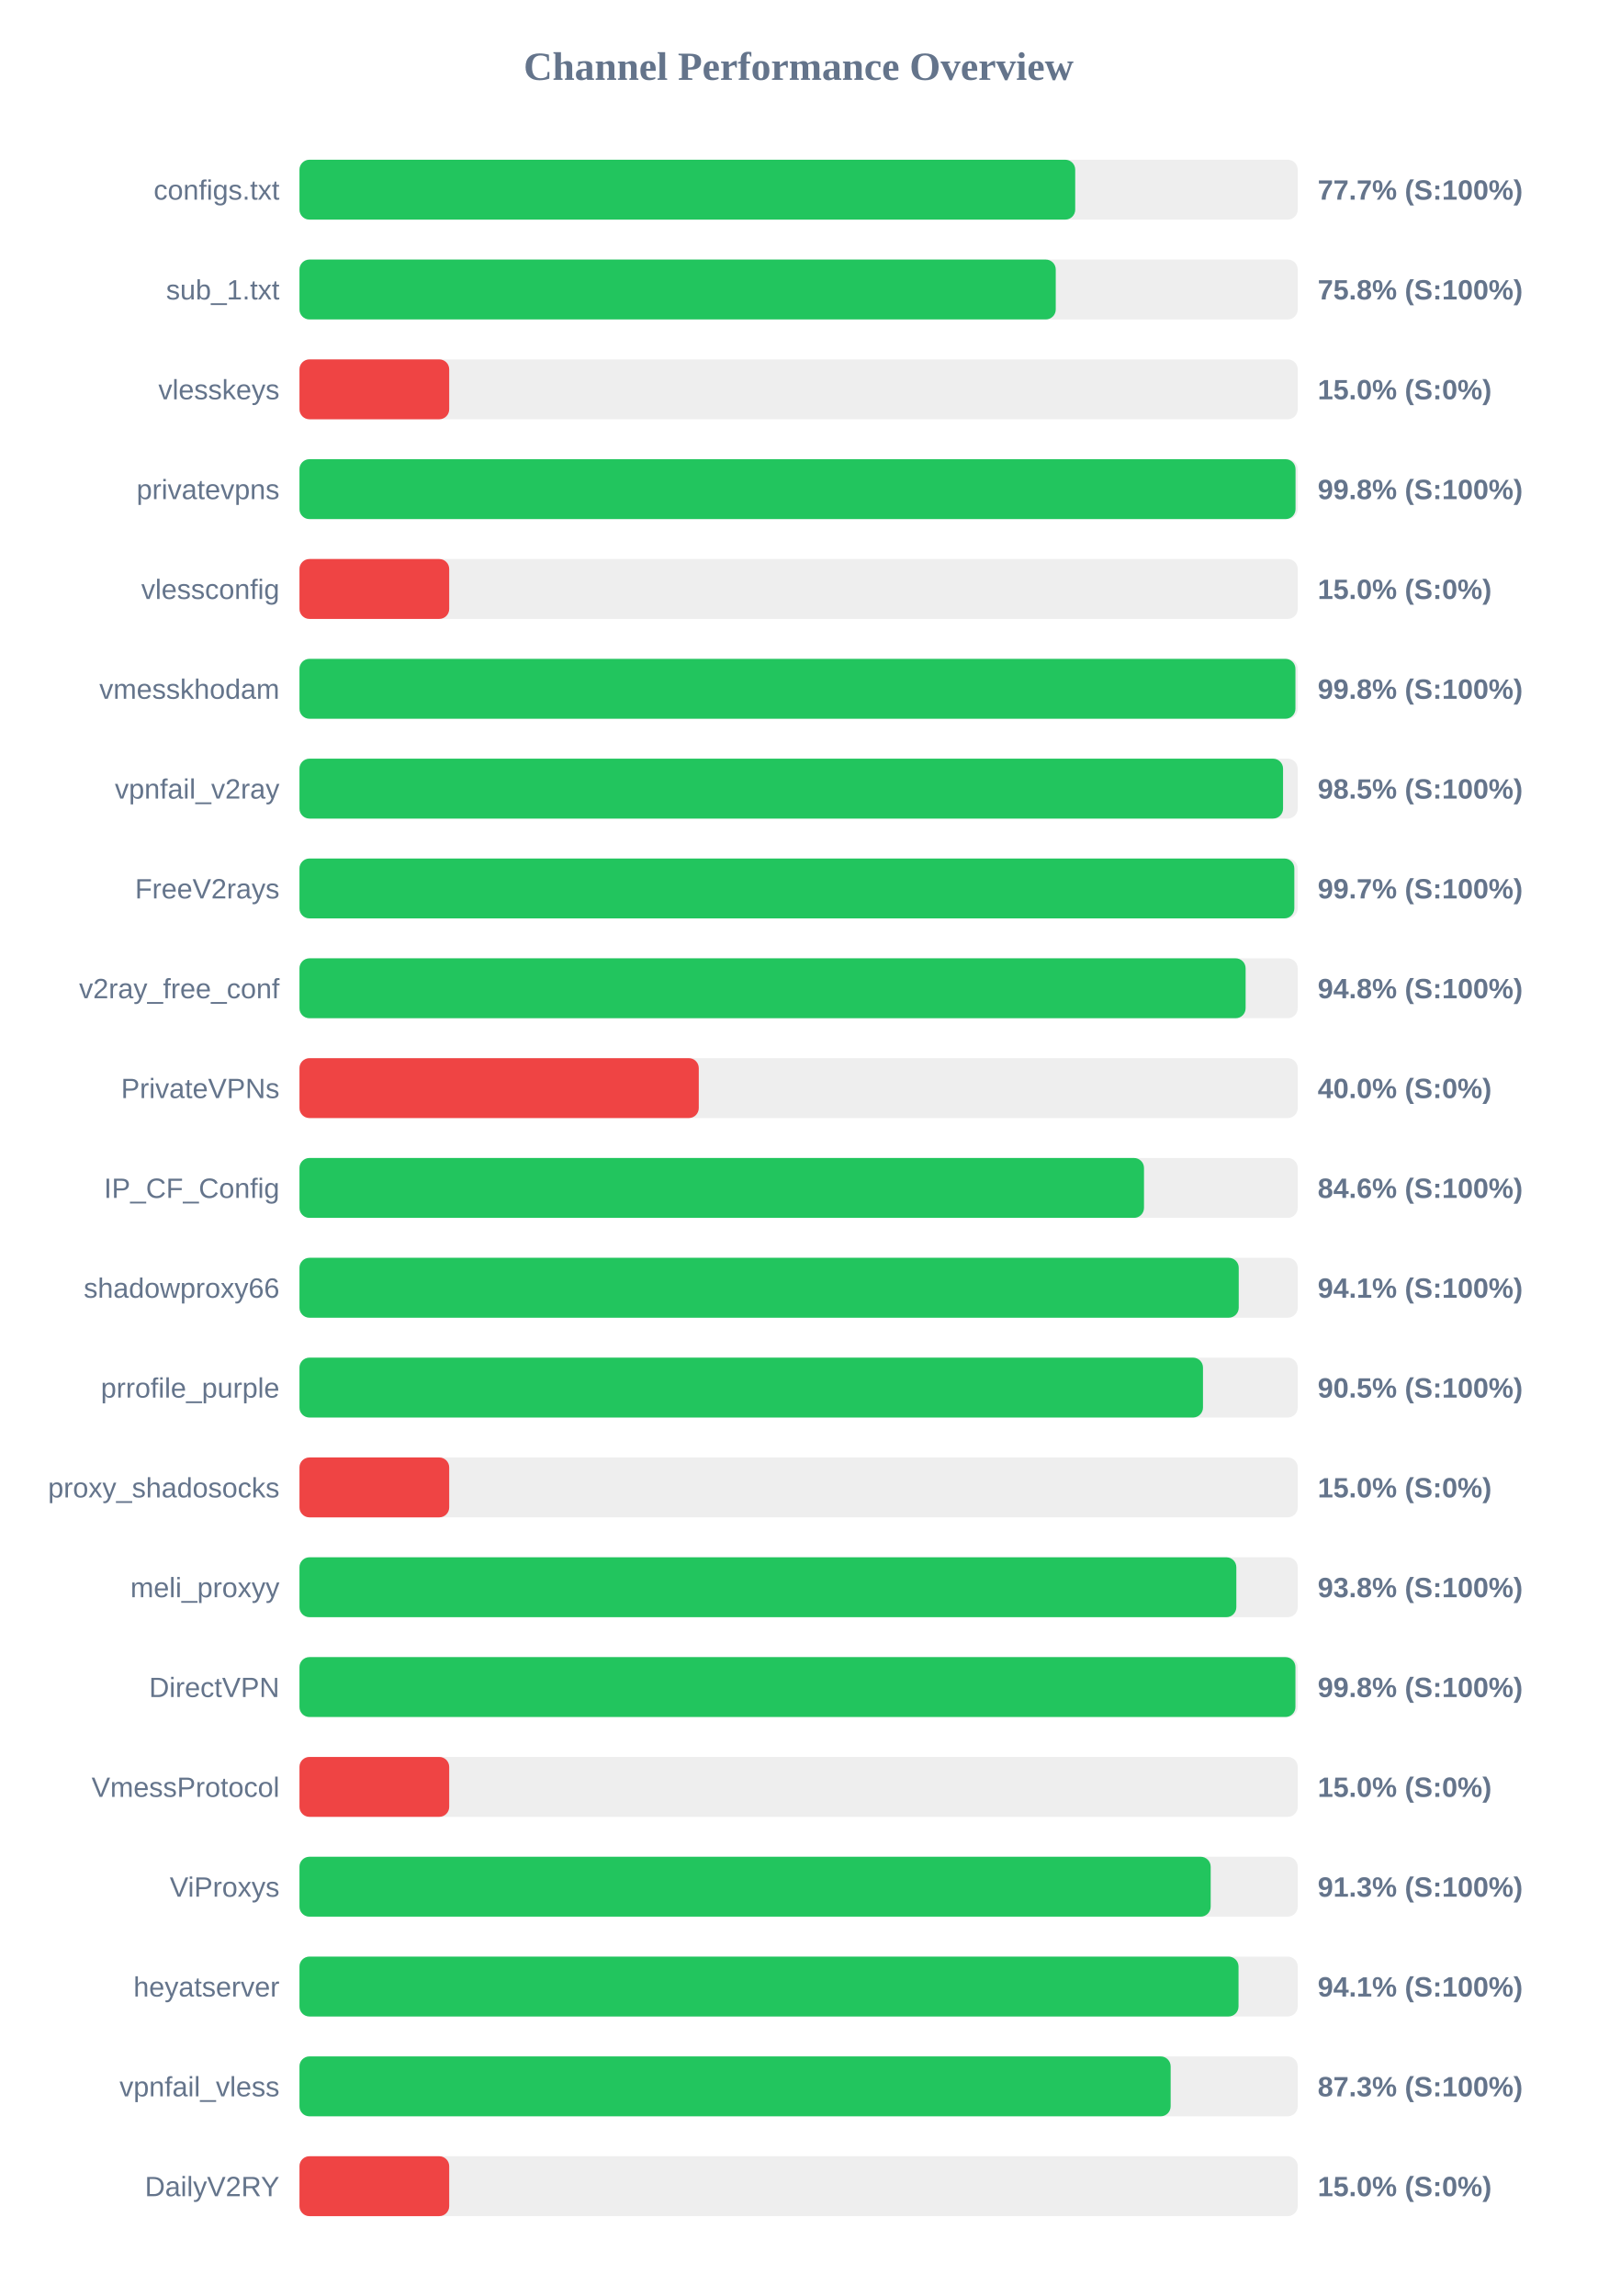
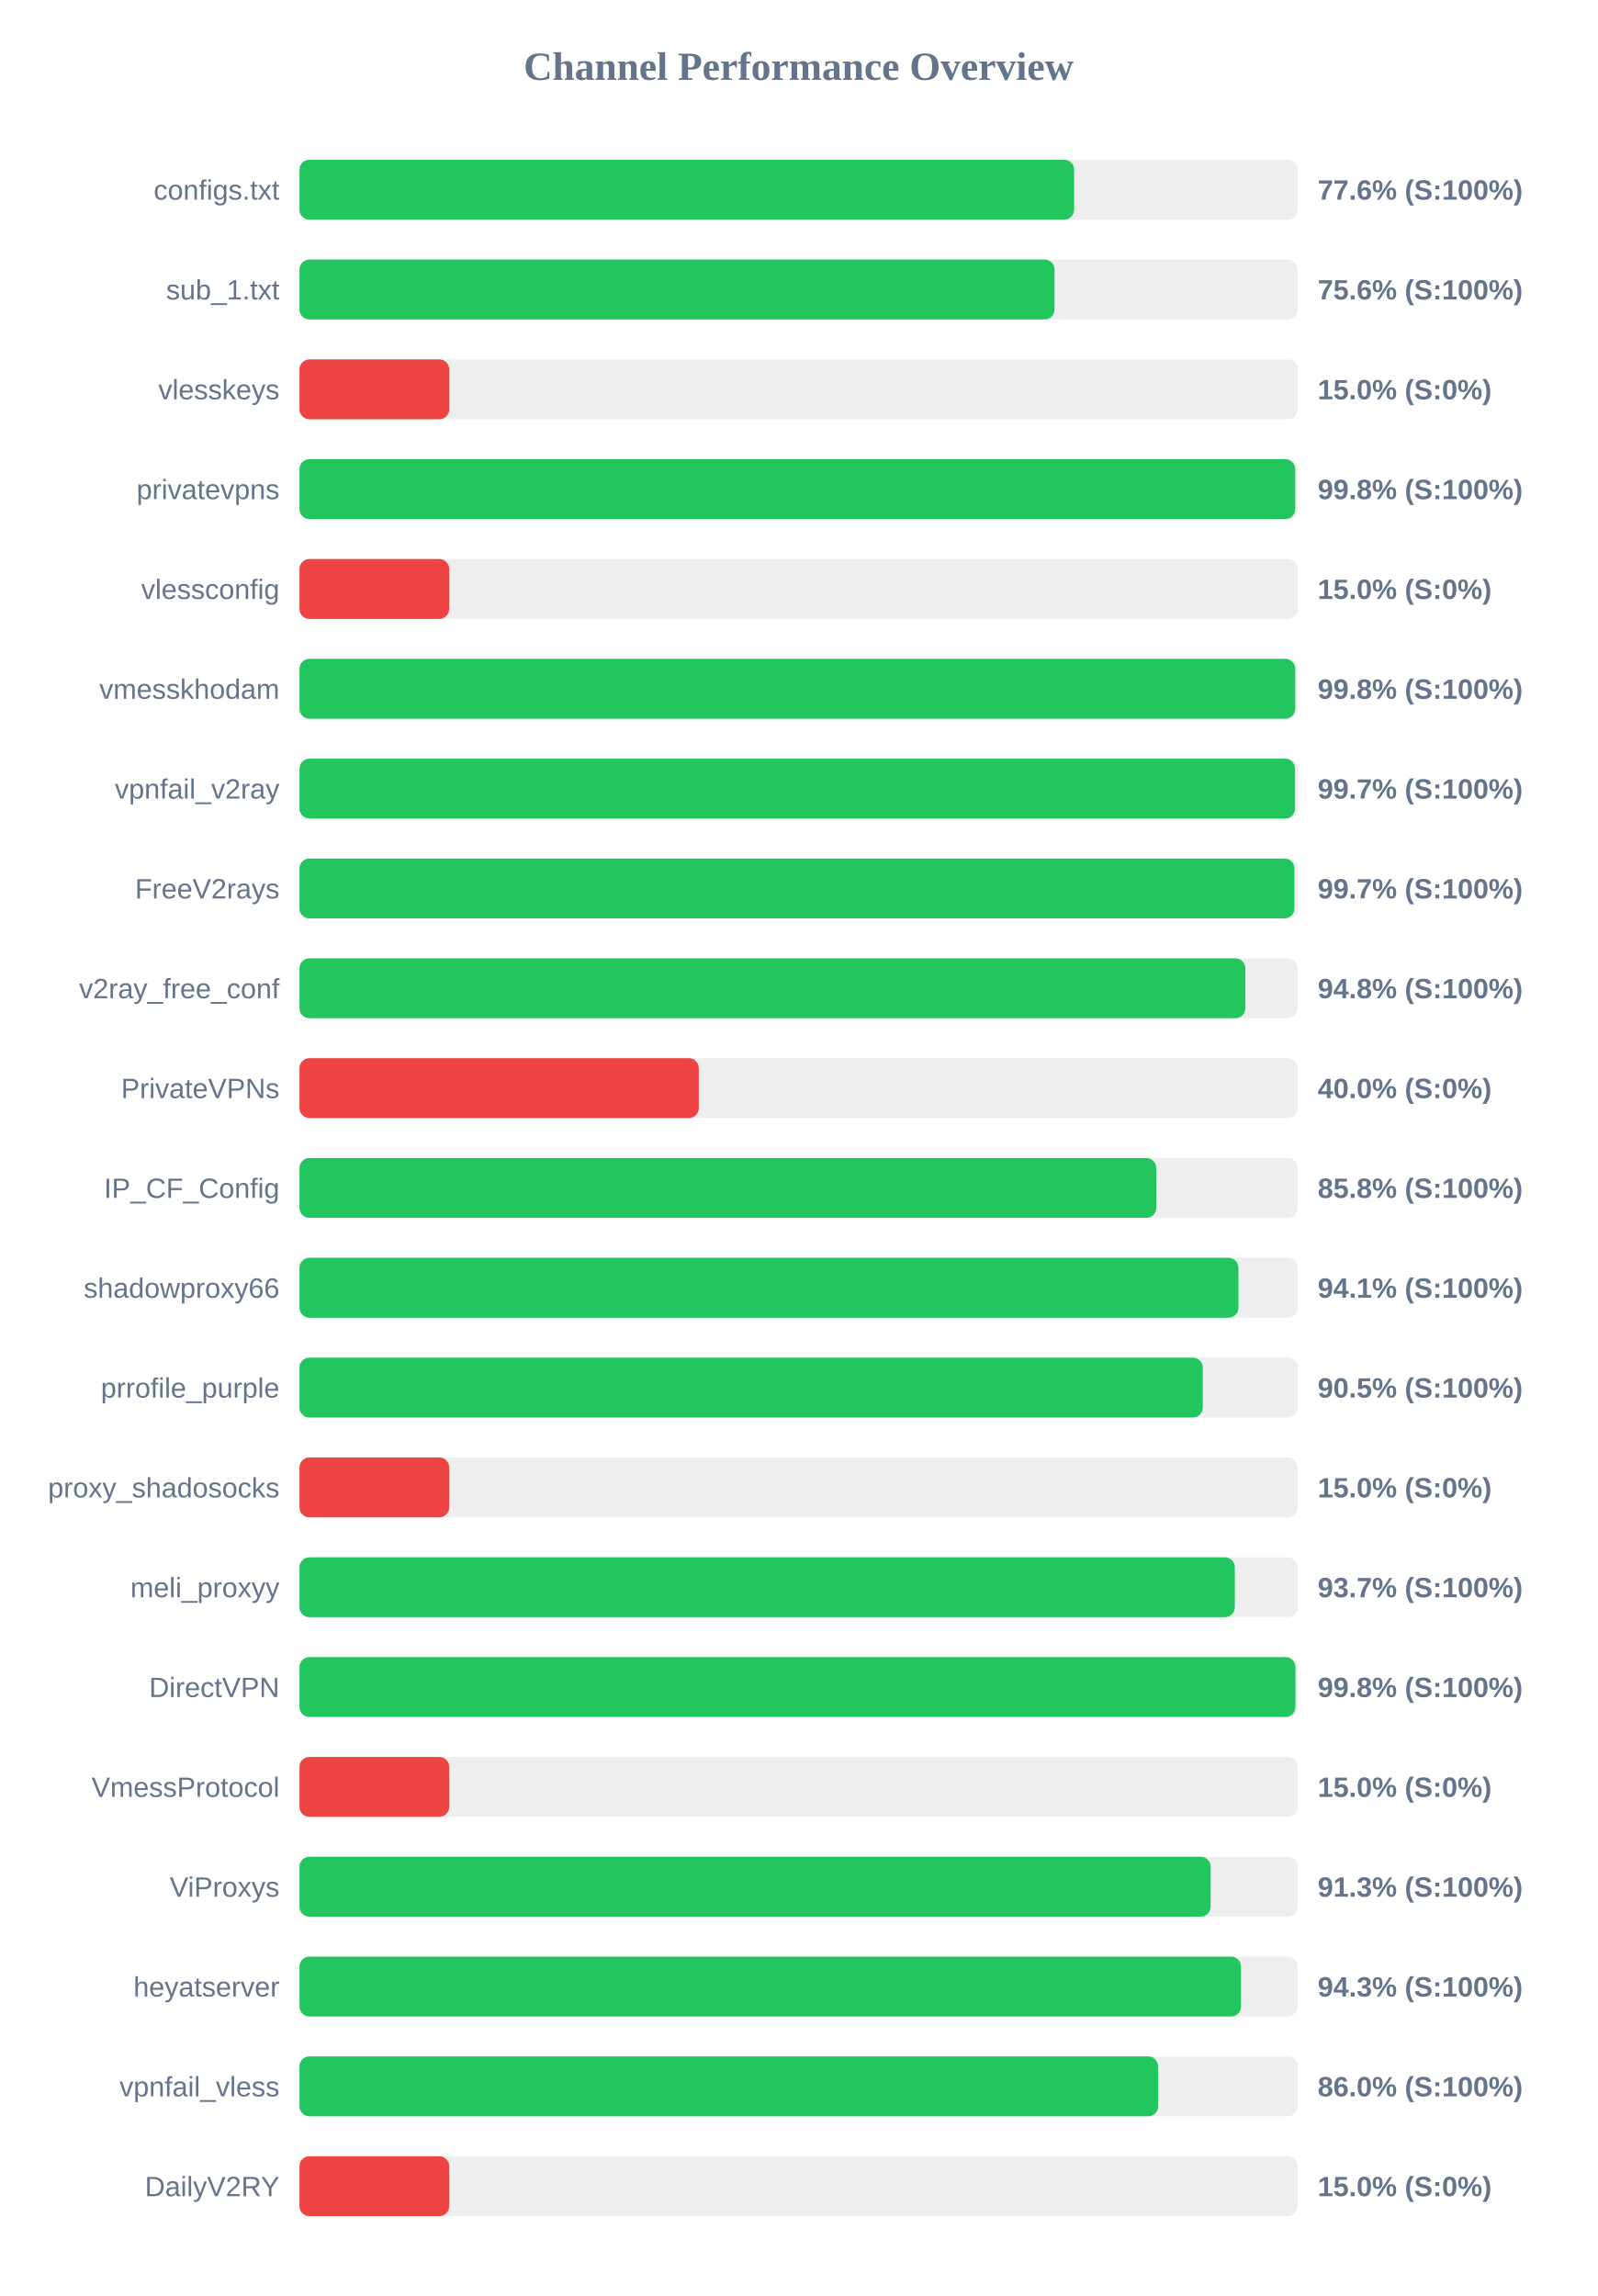
<svg xmlns="http://www.w3.org/2000/svg" width="800" height="1150" version="1.1">
  <style>
        .row { font: 14px Arial; fill: #64748b; }
        .score { font: bold 14px Arial; fill: #64748b; }
    </style>
  <text x="400" y="40" text-anchor="middle" font-size="20px" font-weight="bold" fill="#64748b">Channel Performance Overview</text>
  <rect x="150" y="80" width="500" height="30" fill="#eee" rx="5" />
-   <rect x="150" y="80" width="388.55" height="30" fill="#22c55e" rx="5" />
+   <rect x="150" y="80" width="388.0" height="30" fill="#22c55e" rx="5" />
  <text x="140" y="100" text-anchor="end" class="row">configs.txt</text>
-   <text x="660" y="100" text-anchor="start" class="score">77.7% (S:100%)</text>
+   <text x="660" y="100" text-anchor="start" class="score">77.6% (S:100%)</text>
  <rect x="150" y="130" width="500" height="30" fill="#eee" rx="5" />
-   <rect x="150" y="130" width="378.8" height="30" fill="#22c55e" rx="5" />
+   <rect x="150" y="130" width="378.2" height="30" fill="#22c55e" rx="5" />
  <text x="140" y="150" text-anchor="end" class="row">sub_1.txt</text>
-   <text x="660" y="150" text-anchor="start" class="score">75.8% (S:100%)</text>
+   <text x="660" y="150" text-anchor="start" class="score">75.6% (S:100%)</text>
  <rect x="150" y="180" width="500" height="30" fill="#eee" rx="5" />
  <rect x="150" y="180" width="75.0" height="30" fill="#ef4444" rx="5" />
  <text x="140" y="200" text-anchor="end" class="row">vlesskeys</text>
  <text x="660" y="200" text-anchor="start" class="score">15.0% (S:0%)</text>
  <rect x="150" y="230" width="500" height="30" fill="#eee" rx="5" />
-   <rect x="150" y="230" width="498.9" height="30" fill="#22c55e" rx="5" />
+   <rect x="150" y="230" width="498.75" height="30" fill="#22c55e" rx="5" />
  <text x="140" y="250" text-anchor="end" class="row">privatevpns</text>
  <text x="660" y="250" text-anchor="start" class="score">99.8% (S:100%)</text>
  <rect x="150" y="280" width="500" height="30" fill="#eee" rx="5" />
  <rect x="150" y="280" width="75.0" height="30" fill="#ef4444" rx="5" />
  <text x="140" y="300" text-anchor="end" class="row">vlessconfig</text>
  <text x="660" y="300" text-anchor="start" class="score">15.0% (S:0%)</text>
  <rect x="150" y="330" width="500" height="30" fill="#eee" rx="5" />
-   <rect x="150" y="330" width="498.85" height="30" fill="#22c55e" rx="5" />
+   <rect x="150" y="330" width="498.75" height="30" fill="#22c55e" rx="5" />
  <text x="140" y="350" text-anchor="end" class="row">vmesskhodam</text>
  <text x="660" y="350" text-anchor="start" class="score">99.8% (S:100%)</text>
  <rect x="150" y="380" width="500" height="30" fill="#eee" rx="5" />
-   <rect x="150" y="380" width="492.65" height="30" fill="#22c55e" rx="5" />
+   <rect x="150" y="380" width="498.65" height="30" fill="#22c55e" rx="5" />
  <text x="140" y="400" text-anchor="end" class="row">vpnfail_v2ray</text>
-   <text x="660" y="400" text-anchor="start" class="score">98.5% (S:100%)</text>
+   <text x="660" y="400" text-anchor="start" class="score">99.7% (S:100%)</text>
  <rect x="150" y="430" width="500" height="30" fill="#eee" rx="5" />
-   <rect x="150" y="430" width="498.3" height="30" fill="#22c55e" rx="5" />
+   <rect x="150" y="430" width="498.35" height="30" fill="#22c55e" rx="5" />
  <text x="140" y="450" text-anchor="end" class="row">FreeV2rays</text>
  <text x="660" y="450" text-anchor="start" class="score">99.7% (S:100%)</text>
  <rect x="150" y="480" width="500" height="30" fill="#eee" rx="5" />
-   <rect x="150" y="480" width="473.9" height="30" fill="#22c55e" rx="5" />
+   <rect x="150" y="480" width="473.75" height="30" fill="#22c55e" rx="5" />
  <text x="140" y="500" text-anchor="end" class="row">v2ray_free_conf</text>
  <text x="660" y="500" text-anchor="start" class="score">94.8% (S:100%)</text>
  <rect x="150" y="530" width="500" height="30" fill="#eee" rx="5" />
  <rect x="150" y="530" width="200.0" height="30" fill="#ef4444" rx="5" />
  <text x="140" y="550" text-anchor="end" class="row">PrivateVPNs</text>
  <text x="660" y="550" text-anchor="start" class="score">40.0% (S:0%)</text>
  <rect x="150" y="580" width="500" height="30" fill="#eee" rx="5" />
-   <rect x="150" y="580" width="423.0" height="30" fill="#22c55e" rx="5" />
+   <rect x="150" y="580" width="429.15" height="30" fill="#22c55e" rx="5" />
  <text x="140" y="600" text-anchor="end" class="row">IP_CF_Config</text>
-   <text x="660" y="600" text-anchor="start" class="score">84.6% (S:100%)</text>
+   <text x="660" y="600" text-anchor="start" class="score">85.8% (S:100%)</text>
  <rect x="150" y="630" width="500" height="30" fill="#eee" rx="5" />
-   <rect x="150" y="630" width="470.45" height="30" fill="#22c55e" rx="5" />
+   <rect x="150" y="630" width="470.3" height="30" fill="#22c55e" rx="5" />
  <text x="140" y="650" text-anchor="end" class="row">shadowproxy66</text>
  <text x="660" y="650" text-anchor="start" class="score">94.1% (S:100%)</text>
  <rect x="150" y="680" width="500" height="30" fill="#eee" rx="5" />
-   <rect x="150" y="680" width="452.55" height="30" fill="#22c55e" rx="5" />
+   <rect x="150" y="680" width="452.45" height="30" fill="#22c55e" rx="5" />
  <text x="140" y="700" text-anchor="end" class="row">prrofile_purple</text>
  <text x="660" y="700" text-anchor="start" class="score">90.5% (S:100%)</text>
  <rect x="150" y="730" width="500" height="30" fill="#eee" rx="5" />
  <rect x="150" y="730" width="75.0" height="30" fill="#ef4444" rx="5" />
  <text x="140" y="750" text-anchor="end" class="row">proxy_shadosocks</text>
  <text x="660" y="750" text-anchor="start" class="score">15.0% (S:0%)</text>
  <rect x="150" y="780" width="500" height="30" fill="#eee" rx="5" />
-   <rect x="150" y="780" width="469.25" height="30" fill="#22c55e" rx="5" />
+   <rect x="150" y="780" width="468.5" height="30" fill="#22c55e" rx="5" />
  <text x="140" y="800" text-anchor="end" class="row">meli_proxyy</text>
-   <text x="660" y="800" text-anchor="start" class="score">93.8% (S:100%)</text>
+   <text x="660" y="800" text-anchor="start" class="score">93.7% (S:100%)</text>
  <rect x="150" y="830" width="500" height="30" fill="#eee" rx="5" />
  <rect x="150" y="830" width="498.85" height="30" fill="#22c55e" rx="5" />
  <text x="140" y="850" text-anchor="end" class="row">DirectVPN</text>
  <text x="660" y="850" text-anchor="start" class="score">99.8% (S:100%)</text>
  <rect x="150" y="880" width="500" height="30" fill="#eee" rx="5" />
  <rect x="150" y="880" width="75.0" height="30" fill="#ef4444" rx="5" />
  <text x="140" y="900" text-anchor="end" class="row">VmessProtocol</text>
  <text x="660" y="900" text-anchor="start" class="score">15.0% (S:0%)</text>
  <rect x="150" y="930" width="500" height="30" fill="#eee" rx="5" />
  <rect x="150" y="930" width="456.4" height="30" fill="#22c55e" rx="5" />
  <text x="140" y="950" text-anchor="end" class="row">ViProxys</text>
  <text x="660" y="950" text-anchor="start" class="score">91.3% (S:100%)</text>
  <rect x="150" y="980" width="500" height="30" fill="#eee" rx="5" />
-   <rect x="150" y="980" width="470.35" height="30" fill="#22c55e" rx="5" />
+   <rect x="150" y="980" width="471.6" height="30" fill="#22c55e" rx="5" />
  <text x="140" y="1000" text-anchor="end" class="row">heyatserver</text>
-   <text x="660" y="1000" text-anchor="start" class="score">94.1% (S:100%)</text>
+   <text x="660" y="1000" text-anchor="start" class="score">94.3% (S:100%)</text>
  <rect x="150" y="1030" width="500" height="30" fill="#eee" rx="5" />
-   <rect x="150" y="1030" width="436.35" height="30" fill="#22c55e" rx="5" />
+   <rect x="150" y="1030" width="430.1" height="30" fill="#22c55e" rx="5" />
  <text x="140" y="1050" text-anchor="end" class="row">vpnfail_vless</text>
-   <text x="660" y="1050" text-anchor="start" class="score">87.3% (S:100%)</text>
+   <text x="660" y="1050" text-anchor="start" class="score">86.0% (S:100%)</text>
  <rect x="150" y="1080" width="500" height="30" fill="#eee" rx="5" />
  <rect x="150" y="1080" width="75.0" height="30" fill="#ef4444" rx="5" />
  <text x="140" y="1100" text-anchor="end" class="row">DailyV2RY</text>
  <text x="660" y="1100" text-anchor="start" class="score">15.0% (S:0%)</text>
</svg>
